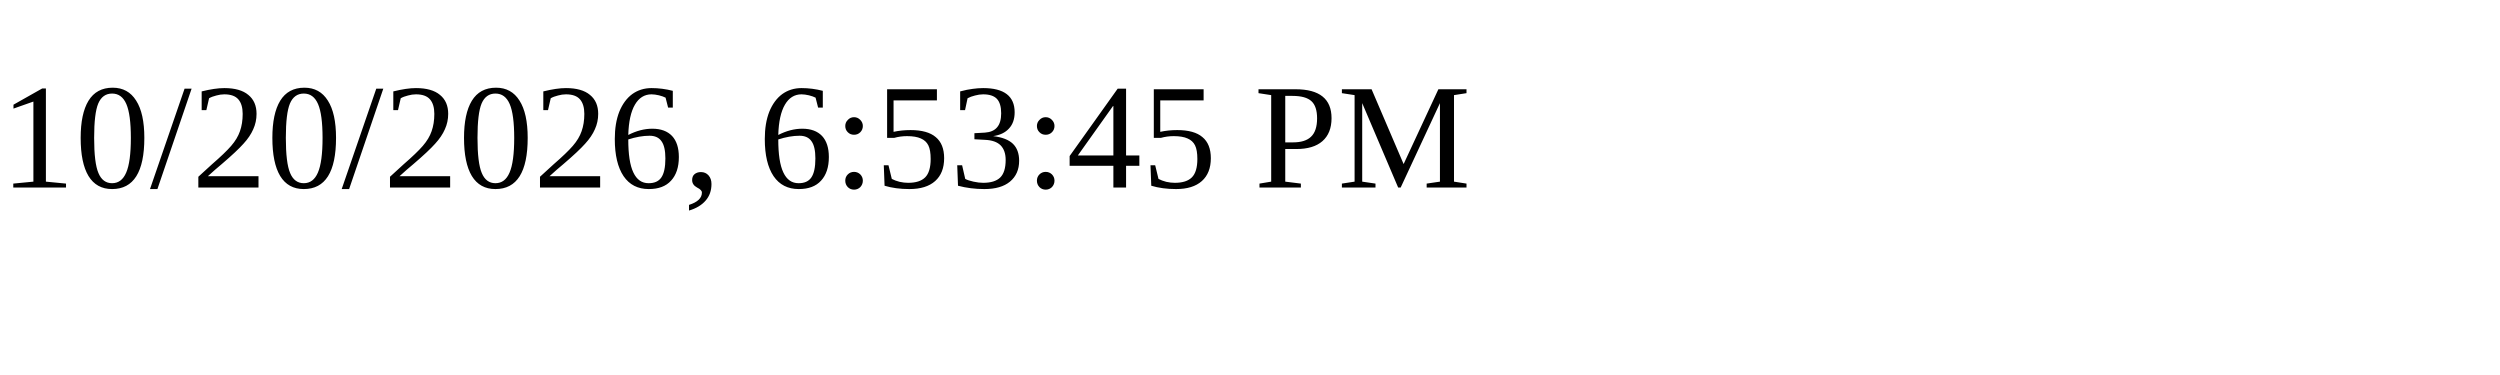
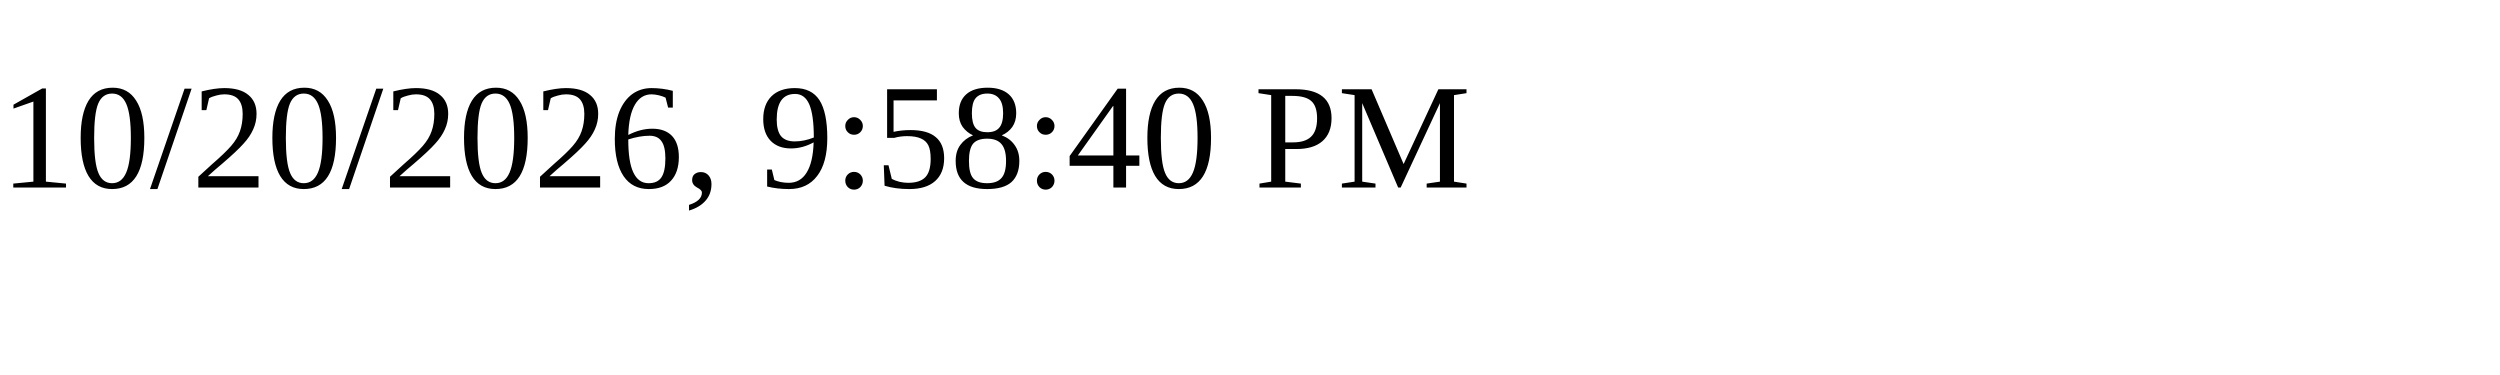
<svg xmlns="http://www.w3.org/2000/svg" height="30" width="200">
-   <text x="0" y="15">10/20/2026, 6:53:45 PM</text>
+   <text x="0" y="15">10/20/2026, 9:58:40 PM</text>
</svg>
